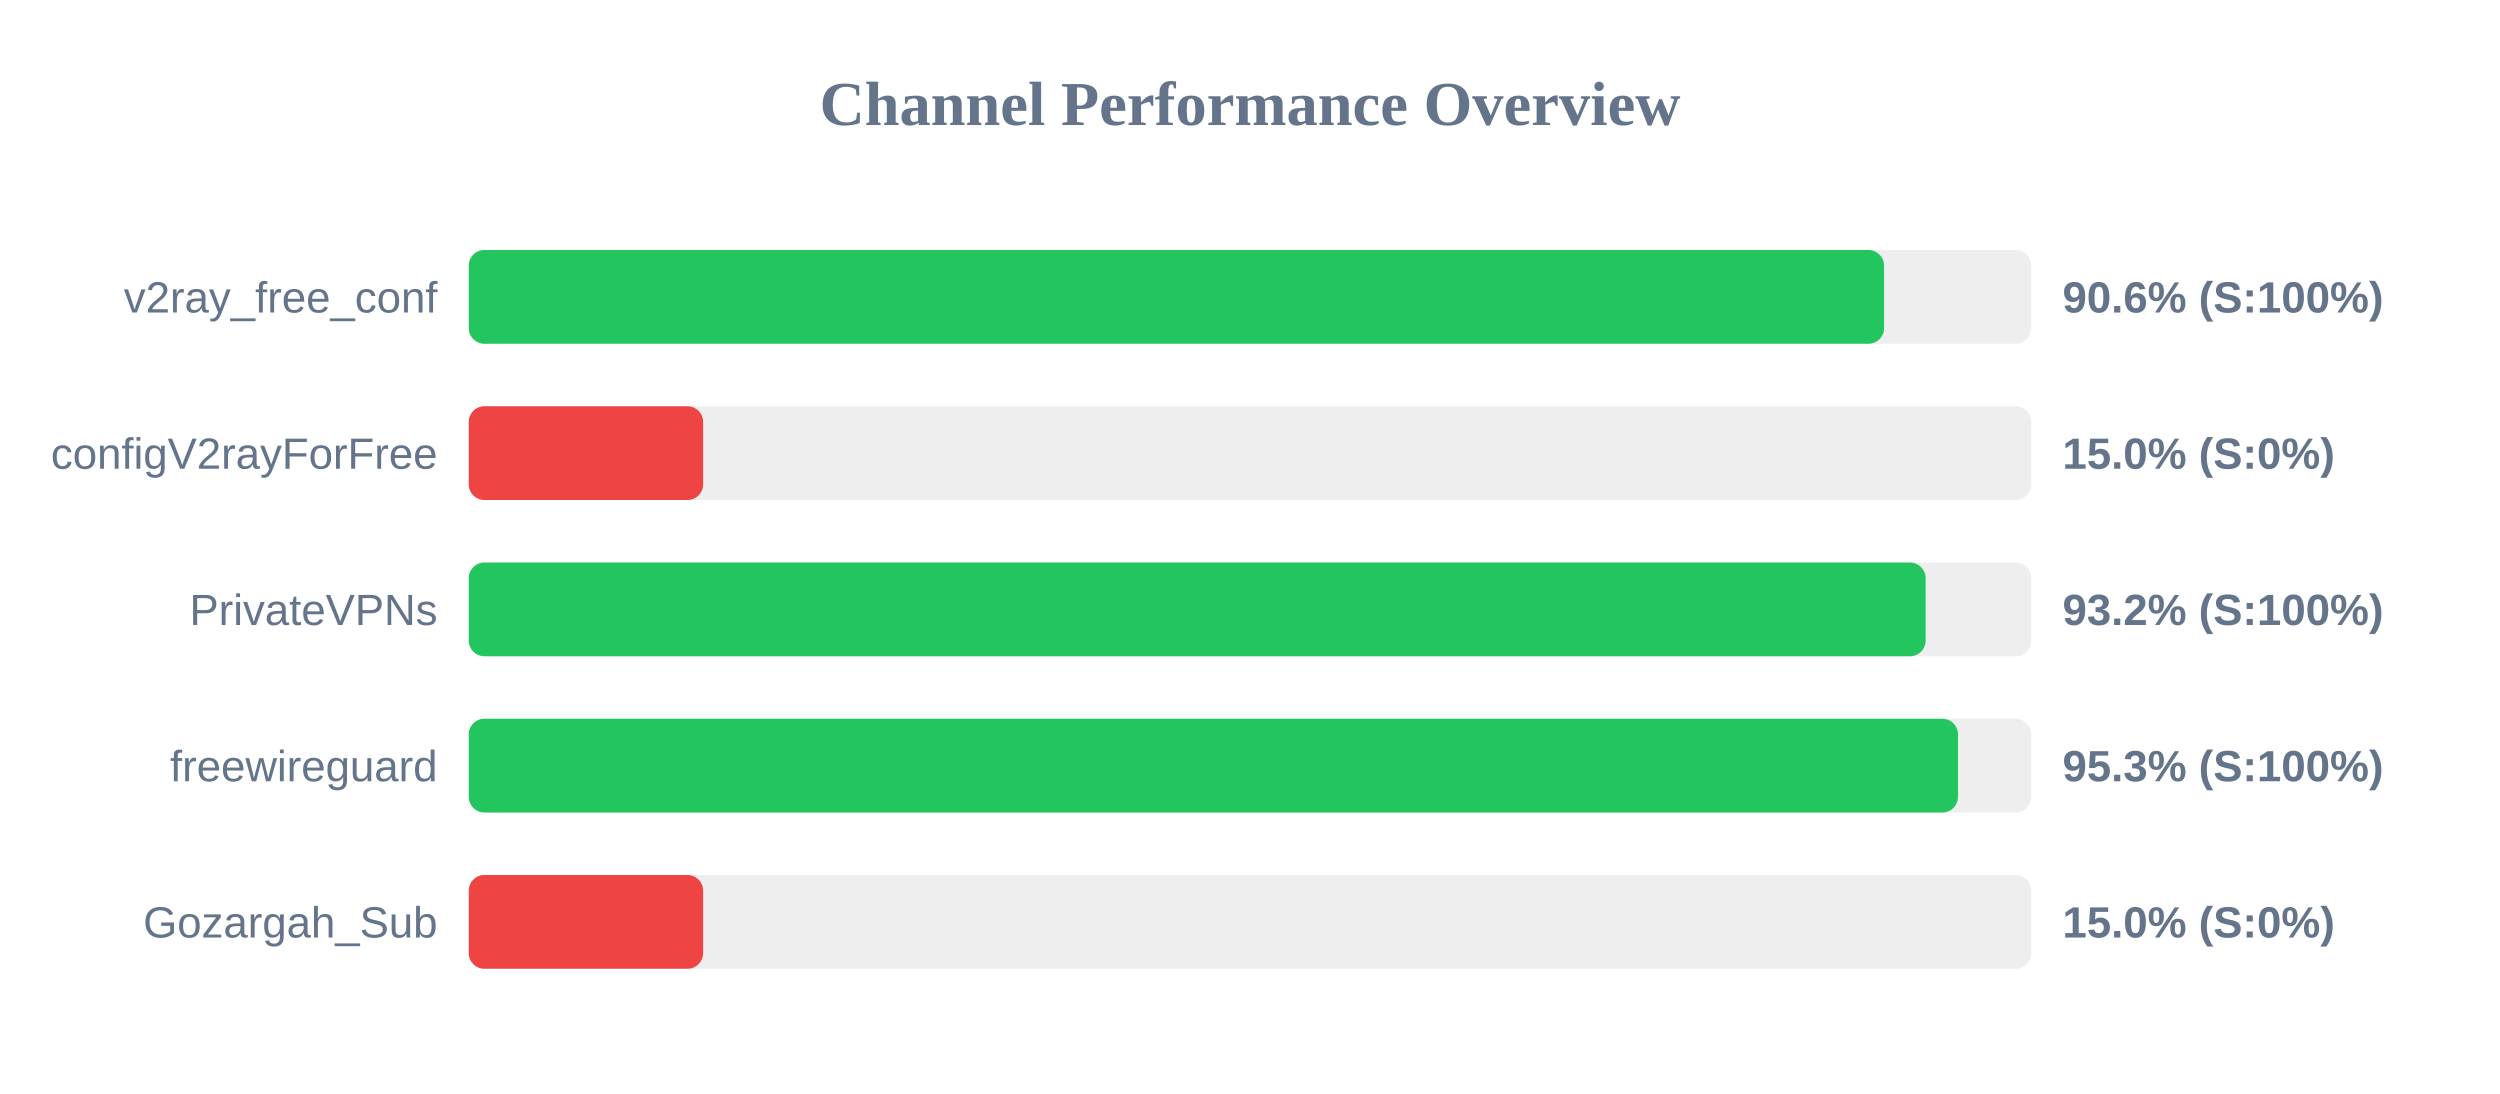
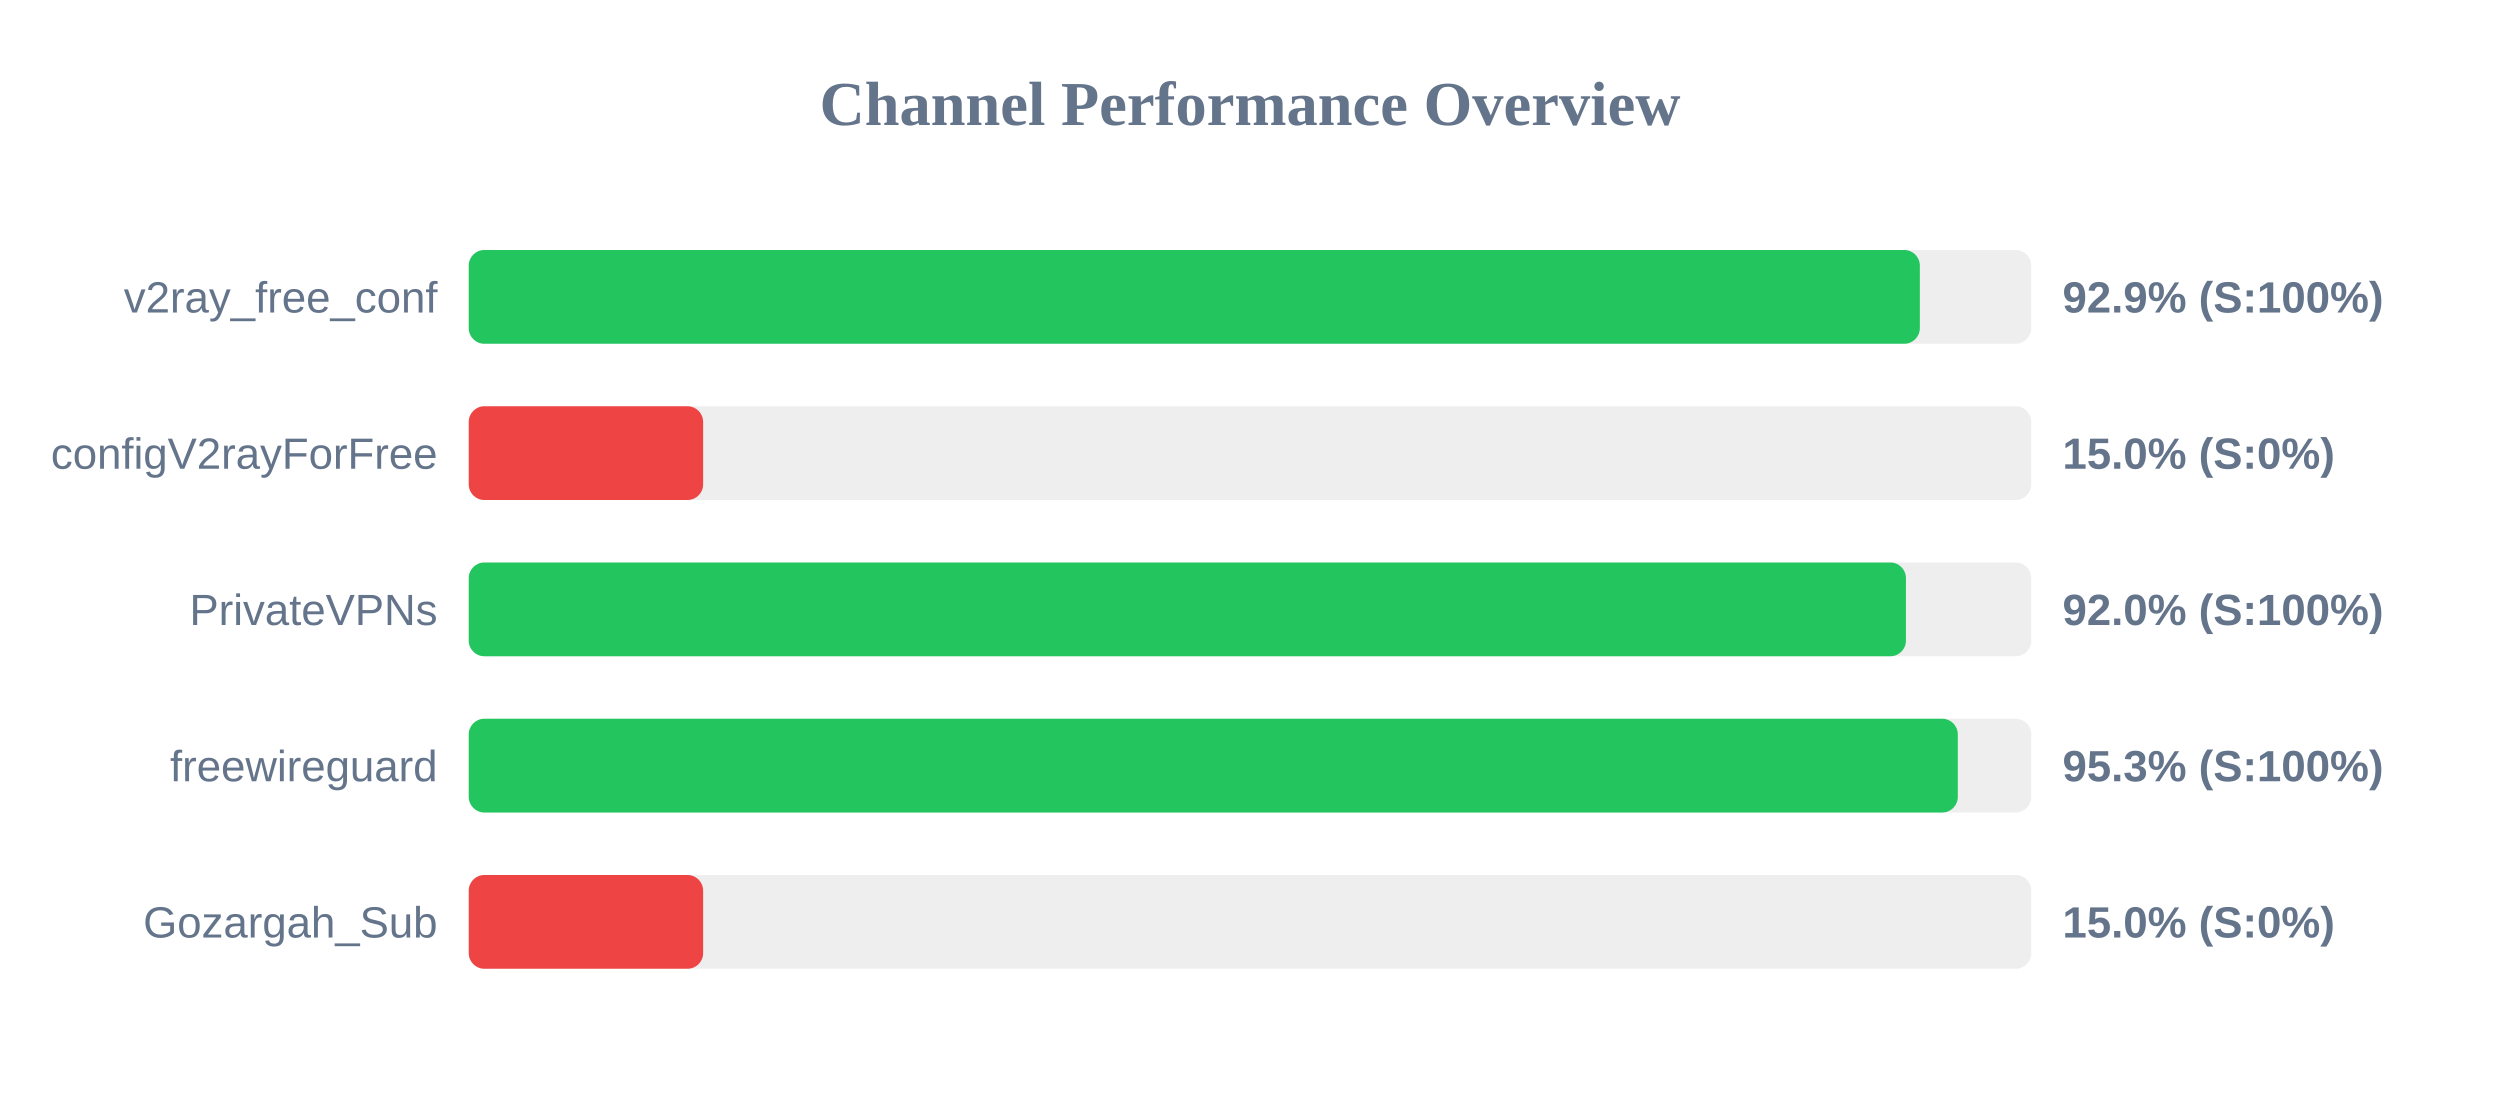
<svg xmlns="http://www.w3.org/2000/svg" width="800" height="350" version="1.1">
  <style>
        .row { font: 14px Arial; fill: #64748b; }
        .score { font: bold 14px Arial; fill: #64748b; }
    </style>
  <text x="400" y="40" text-anchor="middle" font-size="20px" font-weight="bold" fill="#64748b">Channel Performance Overview</text>
  <rect x="150" y="80" width="500" height="30" fill="#eee" rx="5" />
-   <rect x="150" y="80" width="452.9" height="30" fill="#22c55e" rx="5" />
+   <rect x="150" y="80" width="464.35" height="30" fill="#22c55e" rx="5" />
  <text x="140" y="100" text-anchor="end" class="row">v2ray_free_conf</text>
-   <text x="660" y="100" text-anchor="start" class="score">90.6% (S:100%)</text>
+   <text x="660" y="100" text-anchor="start" class="score">92.9% (S:100%)</text>
  <rect x="150" y="130" width="500" height="30" fill="#eee" rx="5" />
  <rect x="150" y="130" width="75.0" height="30" fill="#ef4444" rx="5" />
  <text x="140" y="150" text-anchor="end" class="row">configV2rayForFree</text>
  <text x="660" y="150" text-anchor="start" class="score">15.0% (S:0%)</text>
  <rect x="150" y="180" width="500" height="30" fill="#eee" rx="5" />
-   <rect x="150" y="180" width="466.2" height="30" fill="#22c55e" rx="5" />
+   <rect x="150" y="180" width="459.9" height="30" fill="#22c55e" rx="5" />
  <text x="140" y="200" text-anchor="end" class="row">PrivateVPNs</text>
-   <text x="660" y="200" text-anchor="start" class="score">93.2% (S:100%)</text>
+   <text x="660" y="200" text-anchor="start" class="score">92.0% (S:100%)</text>
  <rect x="150" y="230" width="500" height="30" fill="#eee" rx="5" />
-   <rect x="150" y="230" width="476.55" height="30" fill="#22c55e" rx="5" />
+   <rect x="150" y="230" width="476.5" height="30" fill="#22c55e" rx="5" />
  <text x="140" y="250" text-anchor="end" class="row">freewireguard</text>
  <text x="660" y="250" text-anchor="start" class="score">95.3% (S:100%)</text>
  <rect x="150" y="280" width="500" height="30" fill="#eee" rx="5" />
  <rect x="150" y="280" width="75.0" height="30" fill="#ef4444" rx="5" />
  <text x="140" y="300" text-anchor="end" class="row">Gozargah_Sub</text>
  <text x="660" y="300" text-anchor="start" class="score">15.0% (S:0%)</text>
</svg>
